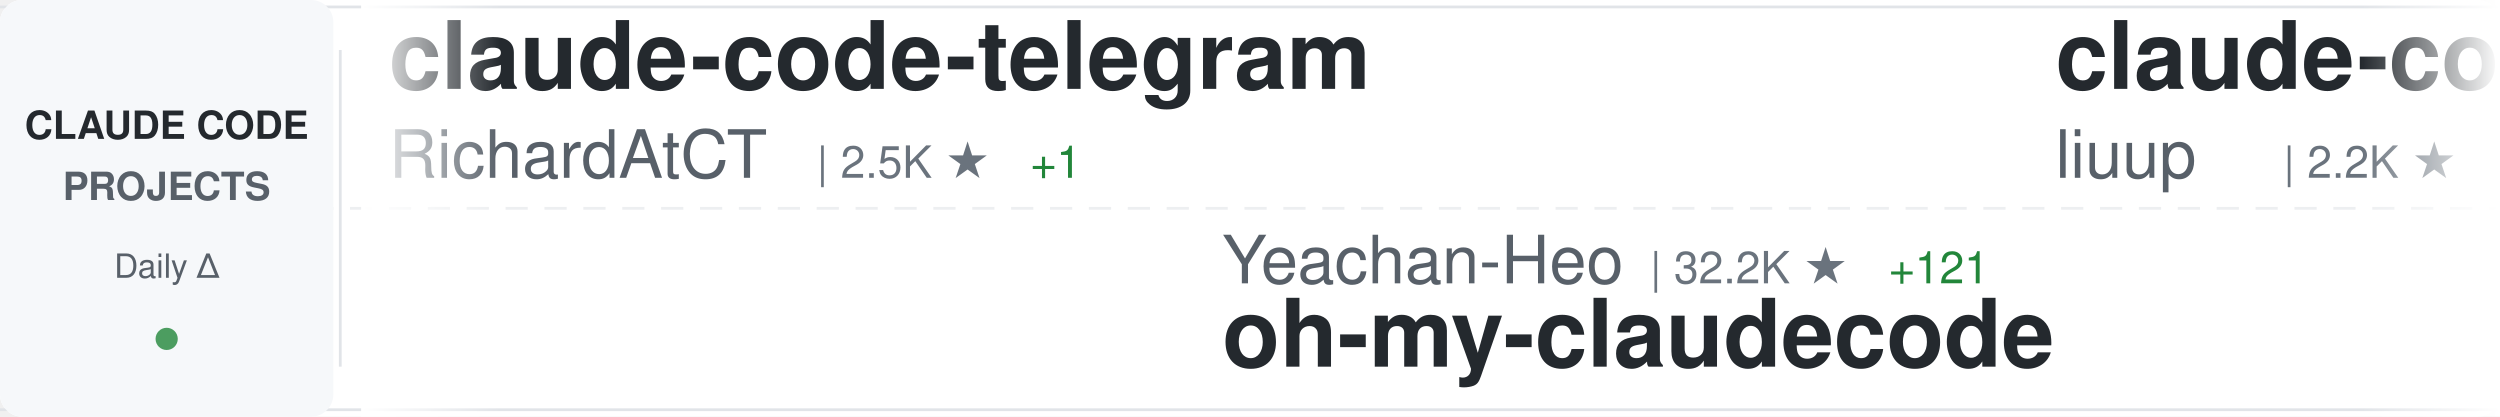
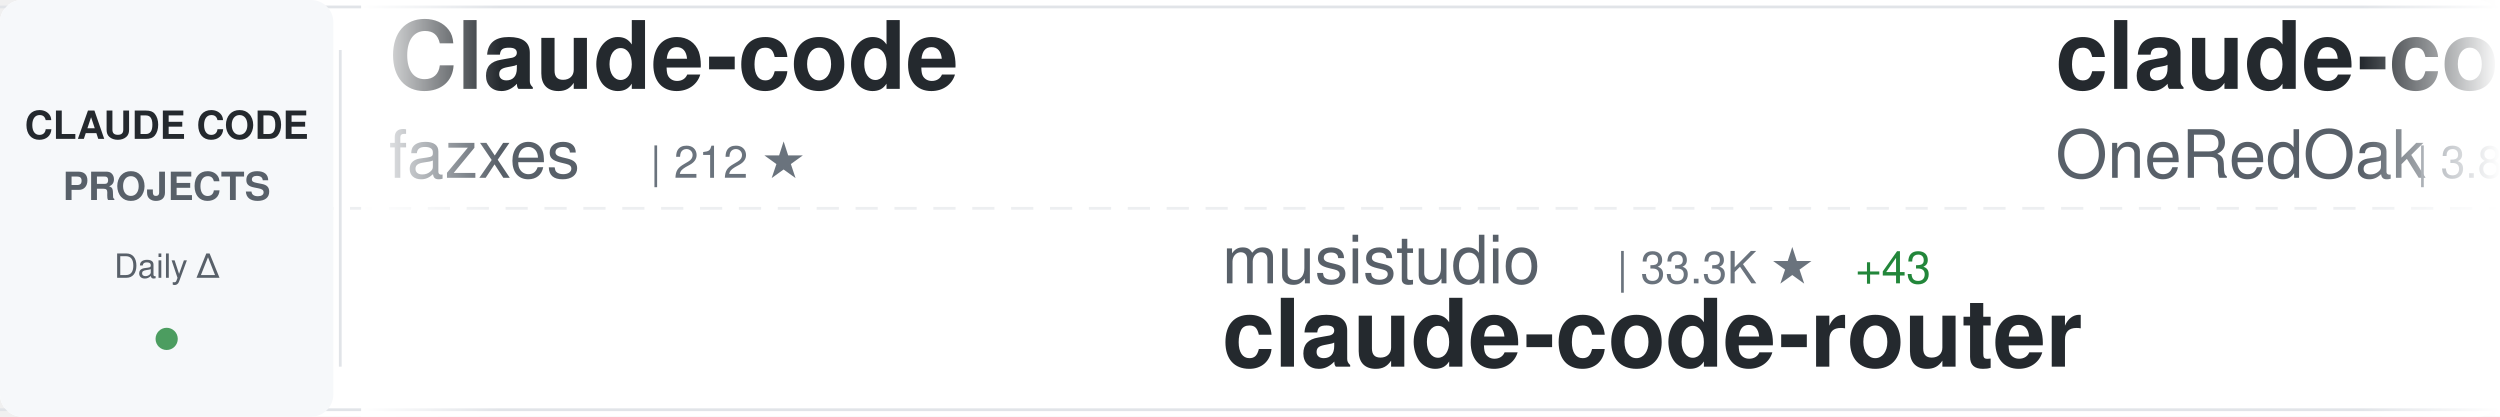
<svg xmlns="http://www.w3.org/2000/svg" width="900" height="150">
  <defs>
    <linearGradient id="awesomeLeftFade" x1="0%" y1="0%" x2="100%" y2="0%">
      <stop offset="0%" style="stop-color:#ffffff;stop-opacity:1" />
      <stop offset="100%" style="stop-color:#ffffff;stop-opacity:0" />
    </linearGradient>
    <linearGradient id="awesomeRightFade" x1="0%" y1="0%" x2="100%" y2="0%">
      <stop offset="0%" style="stop-color:#ffffff;stop-opacity:0" />
      <stop offset="100%" style="stop-color:#ffffff;stop-opacity:1" />
    </linearGradient>
  </defs>
  <rect width="900" height="150" fill="#ffffff" rx="8" />
  <rect x="0" y="2" width="900" height="1" fill="#e1e4e8" />
  <rect x="0" y="147" width="900" height="1" fill="#e1e4e8" />
  <line x1="0" y1="75" x2="900" y2="75" stroke="#e1e4e8" stroke-width="1" stroke-dasharray="8 6" opacity="0.6" />
  <rect x="0" y="0" width="120" height="150" fill="#f6f8fa" rx="8" />
  <text x="60" y="50" font-family="-apple-system, BlinkMacSystemFont, 'Segoe UI', Helvetica, Arial, sans-serif" font-size="14" font-weight="600" fill="#24292e" text-anchor="middle">CLAUDE CODE</text>
  <text x="60" y="72" font-family="-apple-system, BlinkMacSystemFont, 'Segoe UI', Helvetica, Arial, sans-serif" font-size="14" font-weight="600" fill="#586069" text-anchor="middle">PROJECTS</text>
  <text x="60" y="100" font-family="-apple-system, BlinkMacSystemFont, 'Segoe UI', Helvetica, Arial, sans-serif" font-size="12" font-weight="500" fill="#586069" text-anchor="middle">Daily Δ</text>
  <circle cx="60" cy="122" r="4" fill="#22863a" opacity="0.8" />
  <rect x="122" y="18" width="1" height="114" fill="#e1e4e8" />
  <clipPath id="awesomeTickerClip">
    <rect x="130" y="0" width="770" height="150" />
  </clipPath>
  <g clip-path="url(#awesomeTickerClip)">
    <g id="awesomeTickerItems">
      <animateTransform attributeName="transform" attributeType="XML" type="translate" from="0 0" to="-3000 0" dur="54s" repeatCount="indefinite" />
      <g transform="translate(0, 0)">
-         <text x="140" y="32" font-family="-apple-system, BlinkMacSystemFont, 'Segoe UI', Helvetica, Arial, sans-serif" font-size="34" font-weight="600" fill="#24292e">claude-code-telegram</text>
-         <text x="140" y="64" font-family="-apple-system, BlinkMacSystemFont, 'Segoe UI', Helvetica, Arial, sans-serif" font-size="24" font-weight="400" fill="#586069">RichardAtCT</text>
-         <text x="294" y="64" font-family="-apple-system, BlinkMacSystemFont, 'Segoe UI', Helvetica, Arial, sans-serif" font-size="16" font-weight="500" fill="#6a737d">| 2.5K ★</text>
-         <text x="371" y="64" font-family="-apple-system, BlinkMacSystemFont, 'Segoe UI', Helvetica, Arial, sans-serif" font-size="16" font-weight="500" fill="#22863a"> +1</text>
+         <text x="140" y="32" font-family="-apple-system, BlinkMacSystemFont, 'Segoe UI', Helvetica, Arial, sans-serif" font-size="34" font-weight="600" fill="#24292e">Claude-code</text>
+         <text x="140" y="64" font-family="-apple-system, BlinkMacSystemFont, 'Segoe UI', Helvetica, Arial, sans-serif" font-size="24" font-weight="400" fill="#586069">fazxes</text>
+         <text x="234" y="64" font-family="-apple-system, BlinkMacSystemFont, 'Segoe UI', Helvetica, Arial, sans-serif" font-size="16" font-weight="500" fill="#6a737d">| 212 ★</text>
      </g>
      <g transform="translate(300, 0)">
-         <text x="140" y="102" font-family="-apple-system, BlinkMacSystemFont, 'Segoe UI', Helvetica, Arial, sans-serif" font-size="24" font-weight="400" fill="#586069">Yeachan-Heo</text>
-         <text x="294" y="102" font-family="-apple-system, BlinkMacSystemFont, 'Segoe UI', Helvetica, Arial, sans-serif" font-size="16" font-weight="500" fill="#6a737d">| 32.2K ★</text>
-         <text x="380" y="102" font-family="-apple-system, BlinkMacSystemFont, 'Segoe UI', Helvetica, Arial, sans-serif" font-size="16" font-weight="500" fill="#22863a"> +121</text>
-         <text x="140" y="132" font-family="-apple-system, BlinkMacSystemFont, 'Segoe UI', Helvetica, Arial, sans-serif" font-size="34" font-weight="600" fill="#24292e">oh-my-claudecode</text>
+         <text x="140" y="102" font-family="-apple-system, BlinkMacSystemFont, 'Segoe UI', Helvetica, Arial, sans-serif" font-size="24" font-weight="400" fill="#586069">musistudio</text>
+         <text x="282" y="102" font-family="-apple-system, BlinkMacSystemFont, 'Segoe UI', Helvetica, Arial, sans-serif" font-size="16" font-weight="500" fill="#6a737d">| 33.3K ★</text>
+         <text x="368" y="102" font-family="-apple-system, BlinkMacSystemFont, 'Segoe UI', Helvetica, Arial, sans-serif" font-size="16" font-weight="500" fill="#22863a"> +43</text>
+         <text x="140" y="132" font-family="-apple-system, BlinkMacSystemFont, 'Segoe UI', Helvetica, Arial, sans-serif" font-size="34" font-weight="600" fill="#24292e">claude-code-router</text>
      </g>
      <g transform="translate(600, 0)">
-         <text x="140" y="32" font-family="-apple-system, BlinkMacSystemFont, 'Segoe UI', Helvetica, Arial, sans-serif" font-size="34" font-weight="600" fill="#24292e">claude-code-analysis</text>
-         <text x="140" y="64" font-family="-apple-system, BlinkMacSystemFont, 'Segoe UI', Helvetica, Arial, sans-serif" font-size="24" font-weight="400" fill="#586069">liuup</text>
-         <text x="222" y="64" font-family="-apple-system, BlinkMacSystemFont, 'Segoe UI', Helvetica, Arial, sans-serif" font-size="16" font-weight="500" fill="#6a737d">| 2.2K ★</text>
-         <text x="299" y="64" font-family="-apple-system, BlinkMacSystemFont, 'Segoe UI', Helvetica, Arial, sans-serif" font-size="16" font-weight="500" fill="#22863a"> +10</text>
+         <text x="140" y="32" font-family="-apple-system, BlinkMacSystemFont, 'Segoe UI', Helvetica, Arial, sans-serif" font-size="34" font-weight="600" fill="#24292e">claude-code-workflows</text>
+         <text x="140" y="64" font-family="-apple-system, BlinkMacSystemFont, 'Segoe UI', Helvetica, Arial, sans-serif" font-size="24" font-weight="400" fill="#586069">OneRedOak</text>
+         <text x="270" y="64" font-family="-apple-system, BlinkMacSystemFont, 'Segoe UI', Helvetica, Arial, sans-serif" font-size="16" font-weight="500" fill="#6a737d">| 3.8K ★</text>
      </g>
      <g transform="translate(900, 0)">
+         <text x="140" y="102" font-family="-apple-system, BlinkMacSystemFont, 'Segoe UI', Helvetica, Arial, sans-serif" font-size="24" font-weight="400" fill="#586069">shareAI-lab</text>
+         <text x="294" y="102" font-family="-apple-system, BlinkMacSystemFont, 'Segoe UI', Helvetica, Arial, sans-serif" font-size="16" font-weight="500" fill="#6a737d">| 57.7K ★</text>
+         <text x="380" y="102" font-family="-apple-system, BlinkMacSystemFont, 'Segoe UI', Helvetica, Arial, sans-serif" font-size="16" font-weight="500" fill="#22863a"> +107</text>
+         <text x="140" y="132" font-family="-apple-system, BlinkMacSystemFont, 'Segoe UI', Helvetica, Arial, sans-serif" font-size="34" font-weight="600" fill="#24292e">learn-claude-code</text>
+       </g>
+       <g transform="translate(1200, 0)">
+         <text x="140" y="32" font-family="-apple-system, BlinkMacSystemFont, 'Segoe UI', Helvetica, Arial, sans-serif" font-size="34" font-weight="600" fill="#24292e">claude-task-master</text>
+         <text x="140" y="64" font-family="-apple-system, BlinkMacSystemFont, 'Segoe UI', Helvetica, Arial, sans-serif" font-size="24" font-weight="400" fill="#586069">eyaltoledano</text>
+         <text x="306" y="64" font-family="-apple-system, BlinkMacSystemFont, 'Segoe UI', Helvetica, Arial, sans-serif" font-size="16" font-weight="500" fill="#6a737d">| 27.0K ★</text>
+         <text x="392" y="64" font-family="-apple-system, BlinkMacSystemFont, 'Segoe UI', Helvetica, Arial, sans-serif" font-size="16" font-weight="500" fill="#22863a"> +16</text>
+       </g>
+       <g transform="translate(1500, 0)">
+         <text x="140" y="102" font-family="-apple-system, BlinkMacSystemFont, 'Segoe UI', Helvetica, Arial, sans-serif" font-size="24" font-weight="400" fill="#586069">Piebald-AI</text>
+         <text x="282" y="102" font-family="-apple-system, BlinkMacSystemFont, 'Segoe UI', Helvetica, Arial, sans-serif" font-size="16" font-weight="500" fill="#6a737d">| 9.8K ★</text>
+         <text x="359" y="102" font-family="-apple-system, BlinkMacSystemFont, 'Segoe UI', Helvetica, Arial, sans-serif" font-size="16" font-weight="500" fill="#22863a"> +40</text>
+         <text x="140" y="132" font-family="-apple-system, BlinkMacSystemFont, 'Segoe UI', Helvetica, Arial, sans-serif" font-size="34" font-weight="600" fill="#24292e">claude-code-system-promp...</text>
+       </g>
+       <g transform="translate(1800, 0)">
+         <text x="140" y="32" font-family="-apple-system, BlinkMacSystemFont, 'Segoe UI', Helvetica, Arial, sans-serif" font-size="34" font-weight="600" fill="#24292e">claude-code-reverse</text>
+         <text x="140" y="64" font-family="-apple-system, BlinkMacSystemFont, 'Segoe UI', Helvetica, Arial, sans-serif" font-size="24" font-weight="400" fill="#586069">Yuyz0112</text>
+         <text x="258" y="64" font-family="-apple-system, BlinkMacSystemFont, 'Segoe UI', Helvetica, Arial, sans-serif" font-size="16" font-weight="500" fill="#6a737d">| 2.4K ★</text>
+         <text x="335" y="64" font-family="-apple-system, BlinkMacSystemFont, 'Segoe UI', Helvetica, Arial, sans-serif" font-size="16" font-weight="500" fill="#22863a"> +2</text>
+       </g>
+       <g transform="translate(2100, 0)">
+         <text x="140" y="102" font-family="-apple-system, BlinkMacSystemFont, 'Segoe UI', Helvetica, Arial, sans-serif" font-size="24" font-weight="400" fill="#586069">diet103</text>
+         <text x="246" y="102" font-family="-apple-system, BlinkMacSystemFont, 'Segoe UI', Helvetica, Arial, sans-serif" font-size="16" font-weight="500" fill="#6a737d">| 9.6K ★</text>
+         <text x="323" y="102" font-family="-apple-system, BlinkMacSystemFont, 'Segoe UI', Helvetica, Arial, sans-serif" font-size="16" font-weight="500" fill="#22863a"> +3</text>
+         <text x="140" y="132" font-family="-apple-system, BlinkMacSystemFont, 'Segoe UI', Helvetica, Arial, sans-serif" font-size="34" font-weight="600" fill="#24292e">claude-code-infrastructu...</text>
+       </g>
+       <g transform="translate(2400, 0)">
+         <text x="140" y="32" font-family="-apple-system, BlinkMacSystemFont, 'Segoe UI', Helvetica, Arial, sans-serif" font-size="34" font-weight="600" fill="#24292e">CLIProxyAPI</text>
+         <text x="140" y="64" font-family="-apple-system, BlinkMacSystemFont, 'Segoe UI', Helvetica, Arial, sans-serif" font-size="24" font-weight="400" fill="#586069">router-for-me</text>
+         <text x="318" y="64" font-family="-apple-system, BlinkMacSystemFont, 'Segoe UI', Helvetica, Arial, sans-serif" font-size="16" font-weight="500" fill="#6a737d">| 30.2K ★</text>
+         <text x="404" y="64" font-family="-apple-system, BlinkMacSystemFont, 'Segoe UI', Helvetica, Arial, sans-serif" font-size="16" font-weight="500" fill="#22863a"> +167</text>
+       </g>
+       <g transform="translate(2700, 0)">
        <text x="140" y="102" font-family="-apple-system, BlinkMacSystemFont, 'Segoe UI', Helvetica, Arial, sans-serif" font-size="24" font-weight="400" fill="#586069">ghuntley</text>
        <text x="258" y="102" font-family="-apple-system, BlinkMacSystemFont, 'Segoe UI', Helvetica, Arial, sans-serif" font-size="16" font-weight="500" fill="#6a737d">| 974 ★</text>
        <text x="326" y="102" font-family="-apple-system, BlinkMacSystemFont, 'Segoe UI', Helvetica, Arial, sans-serif" font-size="16" font-weight="500" fill="#22863a"> +1</text>
        <text x="140" y="132" font-family="-apple-system, BlinkMacSystemFont, 'Segoe UI', Helvetica, Arial, sans-serif" font-size="34" font-weight="600" fill="#24292e">claude-code-source-code-...</text>
      </g>
-       <g transform="translate(1200, 0)">
-         <text x="140" y="32" font-family="-apple-system, BlinkMacSystemFont, 'Segoe UI', Helvetica, Arial, sans-serif" font-size="34" font-weight="600" fill="#24292e">CLIProxyAPI</text>
-         <text x="140" y="64" font-family="-apple-system, BlinkMacSystemFont, 'Segoe UI', Helvetica, Arial, sans-serif" font-size="24" font-weight="400" fill="#586069">router-for-me</text>
-         <text x="318" y="64" font-family="-apple-system, BlinkMacSystemFont, 'Segoe UI', Helvetica, Arial, sans-serif" font-size="16" font-weight="500" fill="#6a737d">| 30.2K ★</text>
-         <text x="404" y="64" font-family="-apple-system, BlinkMacSystemFont, 'Segoe UI', Helvetica, Arial, sans-serif" font-size="16" font-weight="500" fill="#22863a"> +169</text>
-       </g>
-       <g transform="translate(1500, 0)">
-         <text x="140" y="102" font-family="-apple-system, BlinkMacSystemFont, 'Segoe UI', Helvetica, Arial, sans-serif" font-size="24" font-weight="400" fill="#586069">ding113</text>
-         <text x="246" y="102" font-family="-apple-system, BlinkMacSystemFont, 'Segoe UI', Helvetica, Arial, sans-serif" font-size="16" font-weight="500" fill="#6a737d">| 2.7K ★</text>
-         <text x="323" y="102" font-family="-apple-system, BlinkMacSystemFont, 'Segoe UI', Helvetica, Arial, sans-serif" font-size="16" font-weight="500" fill="#22863a"> +6</text>
-         <text x="140" y="132" font-family="-apple-system, BlinkMacSystemFont, 'Segoe UI', Helvetica, Arial, sans-serif" font-size="34" font-weight="600" fill="#24292e">claude-code-hub</text>
-       </g>
-       <g transform="translate(1800, 0)">
-         <text x="140" y="32" font-family="-apple-system, BlinkMacSystemFont, 'Segoe UI', Helvetica, Arial, sans-serif" font-size="34" font-weight="600" fill="#24292e">Claude-Code</text>
-         <text x="140" y="64" font-family="-apple-system, BlinkMacSystemFont, 'Segoe UI', Helvetica, Arial, sans-serif" font-size="24" font-weight="400" fill="#586069">pengchengneo</text>
-         <text x="306" y="64" font-family="-apple-system, BlinkMacSystemFont, 'Segoe UI', Helvetica, Arial, sans-serif" font-size="16" font-weight="500" fill="#6a737d">| 1.3K ★</text>
-       </g>
-       <g transform="translate(2100, 0)">
-         <text x="140" y="102" font-family="-apple-system, BlinkMacSystemFont, 'Segoe UI', Helvetica, Arial, sans-serif" font-size="24" font-weight="400" fill="#586069">lst97</text>
-         <text x="222" y="102" font-family="-apple-system, BlinkMacSystemFont, 'Segoe UI', Helvetica, Arial, sans-serif" font-size="16" font-weight="500" fill="#6a737d">| 1.6K ★</text>
-         <text x="299" y="102" font-family="-apple-system, BlinkMacSystemFont, 'Segoe UI', Helvetica, Arial, sans-serif" font-size="16" font-weight="500" fill="#22863a"> +2</text>
-         <text x="140" y="132" font-family="-apple-system, BlinkMacSystemFont, 'Segoe UI', Helvetica, Arial, sans-serif" font-size="34" font-weight="600" fill="#24292e">claude-code-sub-agents</text>
-       </g>
-       <g transform="translate(2400, 0)">
-         <text x="140" y="32" font-family="-apple-system, BlinkMacSystemFont, 'Segoe UI', Helvetica, Arial, sans-serif" font-size="34" font-weight="600" fill="#24292e">how-claude-code-works</text>
-         <text x="140" y="64" font-family="-apple-system, BlinkMacSystemFont, 'Segoe UI', Helvetica, Arial, sans-serif" font-size="24" font-weight="400" fill="#586069">Windy3f3f3f3f</text>
-         <text x="318" y="64" font-family="-apple-system, BlinkMacSystemFont, 'Segoe UI', Helvetica, Arial, sans-serif" font-size="16" font-weight="500" fill="#6a737d">| 2.1K ★</text>
-         <text x="395" y="64" font-family="-apple-system, BlinkMacSystemFont, 'Segoe UI', Helvetica, Arial, sans-serif" font-size="16" font-weight="500" fill="#22863a"> +6</text>
-       </g>
-       <g transform="translate(2700, 0)">
-         <text x="140" y="102" font-family="-apple-system, BlinkMacSystemFont, 'Segoe UI', Helvetica, Arial, sans-serif" font-size="24" font-weight="400" fill="#586069">AprilNEA</text>
-         <text x="258" y="102" font-family="-apple-system, BlinkMacSystemFont, 'Segoe UI', Helvetica, Arial, sans-serif" font-size="16" font-weight="500" fill="#6a737d">| 376 ★</text>
-         <text x="326" y="102" font-family="-apple-system, BlinkMacSystemFont, 'Segoe UI', Helvetica, Arial, sans-serif" font-size="16" font-weight="500" fill="#22863a"> +3</text>
-         <text x="140" y="132" font-family="-apple-system, BlinkMacSystemFont, 'Segoe UI', Helvetica, Arial, sans-serif" font-size="34" font-weight="600" fill="#24292e">claude-code-source</text>
-       </g>
      <g transform="translate(3000, 0)">
-         <text x="140" y="32" font-family="-apple-system, BlinkMacSystemFont, 'Segoe UI', Helvetica, Arial, sans-serif" font-size="34" font-weight="600" fill="#24292e">claude-code-telegram</text>
-         <text x="140" y="64" font-family="-apple-system, BlinkMacSystemFont, 'Segoe UI', Helvetica, Arial, sans-serif" font-size="24" font-weight="400" fill="#586069">RichardAtCT</text>
-         <text x="294" y="64" font-family="-apple-system, BlinkMacSystemFont, 'Segoe UI', Helvetica, Arial, sans-serif" font-size="16" font-weight="500" fill="#6a737d">| 2.5K ★</text>
-         <text x="371" y="64" font-family="-apple-system, BlinkMacSystemFont, 'Segoe UI', Helvetica, Arial, sans-serif" font-size="16" font-weight="500" fill="#22863a"> +1</text>
+         <text x="140" y="32" font-family="-apple-system, BlinkMacSystemFont, 'Segoe UI', Helvetica, Arial, sans-serif" font-size="34" font-weight="600" fill="#24292e">Claude-code</text>
+         <text x="140" y="64" font-family="-apple-system, BlinkMacSystemFont, 'Segoe UI', Helvetica, Arial, sans-serif" font-size="24" font-weight="400" fill="#586069">fazxes</text>
+         <text x="234" y="64" font-family="-apple-system, BlinkMacSystemFont, 'Segoe UI', Helvetica, Arial, sans-serif" font-size="16" font-weight="500" fill="#6a737d">| 212 ★</text>
      </g>
      <g transform="translate(3300, 0)">
-         <text x="140" y="102" font-family="-apple-system, BlinkMacSystemFont, 'Segoe UI', Helvetica, Arial, sans-serif" font-size="24" font-weight="400" fill="#586069">Yeachan-Heo</text>
-         <text x="294" y="102" font-family="-apple-system, BlinkMacSystemFont, 'Segoe UI', Helvetica, Arial, sans-serif" font-size="16" font-weight="500" fill="#6a737d">| 32.2K ★</text>
-         <text x="380" y="102" font-family="-apple-system, BlinkMacSystemFont, 'Segoe UI', Helvetica, Arial, sans-serif" font-size="16" font-weight="500" fill="#22863a"> +121</text>
-         <text x="140" y="132" font-family="-apple-system, BlinkMacSystemFont, 'Segoe UI', Helvetica, Arial, sans-serif" font-size="34" font-weight="600" fill="#24292e">oh-my-claudecode</text>
+         <text x="140" y="102" font-family="-apple-system, BlinkMacSystemFont, 'Segoe UI', Helvetica, Arial, sans-serif" font-size="24" font-weight="400" fill="#586069">musistudio</text>
+         <text x="282" y="102" font-family="-apple-system, BlinkMacSystemFont, 'Segoe UI', Helvetica, Arial, sans-serif" font-size="16" font-weight="500" fill="#6a737d">| 33.3K ★</text>
+         <text x="368" y="102" font-family="-apple-system, BlinkMacSystemFont, 'Segoe UI', Helvetica, Arial, sans-serif" font-size="16" font-weight="500" fill="#22863a"> +43</text>
+         <text x="140" y="132" font-family="-apple-system, BlinkMacSystemFont, 'Segoe UI', Helvetica, Arial, sans-serif" font-size="34" font-weight="600" fill="#24292e">claude-code-router</text>
      </g>
      <g transform="translate(3600, 0)">
-         <text x="140" y="32" font-family="-apple-system, BlinkMacSystemFont, 'Segoe UI', Helvetica, Arial, sans-serif" font-size="34" font-weight="600" fill="#24292e">claude-code-analysis</text>
-         <text x="140" y="64" font-family="-apple-system, BlinkMacSystemFont, 'Segoe UI', Helvetica, Arial, sans-serif" font-size="24" font-weight="400" fill="#586069">liuup</text>
-         <text x="222" y="64" font-family="-apple-system, BlinkMacSystemFont, 'Segoe UI', Helvetica, Arial, sans-serif" font-size="16" font-weight="500" fill="#6a737d">| 2.2K ★</text>
-         <text x="299" y="64" font-family="-apple-system, BlinkMacSystemFont, 'Segoe UI', Helvetica, Arial, sans-serif" font-size="16" font-weight="500" fill="#22863a"> +10</text>
+         <text x="140" y="32" font-family="-apple-system, BlinkMacSystemFont, 'Segoe UI', Helvetica, Arial, sans-serif" font-size="34" font-weight="600" fill="#24292e">claude-code-workflows</text>
+         <text x="140" y="64" font-family="-apple-system, BlinkMacSystemFont, 'Segoe UI', Helvetica, Arial, sans-serif" font-size="24" font-weight="400" fill="#586069">OneRedOak</text>
+         <text x="270" y="64" font-family="-apple-system, BlinkMacSystemFont, 'Segoe UI', Helvetica, Arial, sans-serif" font-size="16" font-weight="500" fill="#6a737d">| 3.8K ★</text>
      </g>
      <g transform="translate(3900, 0)">
-         <text x="140" y="102" font-family="-apple-system, BlinkMacSystemFont, 'Segoe UI', Helvetica, Arial, sans-serif" font-size="24" font-weight="400" fill="#586069">ghuntley</text>
-         <text x="258" y="102" font-family="-apple-system, BlinkMacSystemFont, 'Segoe UI', Helvetica, Arial, sans-serif" font-size="16" font-weight="500" fill="#6a737d">| 974 ★</text>
-         <text x="326" y="102" font-family="-apple-system, BlinkMacSystemFont, 'Segoe UI', Helvetica, Arial, sans-serif" font-size="16" font-weight="500" fill="#22863a"> +1</text>
-         <text x="140" y="132" font-family="-apple-system, BlinkMacSystemFont, 'Segoe UI', Helvetica, Arial, sans-serif" font-size="34" font-weight="600" fill="#24292e">claude-code-source-code-...</text>
+         <text x="140" y="102" font-family="-apple-system, BlinkMacSystemFont, 'Segoe UI', Helvetica, Arial, sans-serif" font-size="24" font-weight="400" fill="#586069">shareAI-lab</text>
+         <text x="294" y="102" font-family="-apple-system, BlinkMacSystemFont, 'Segoe UI', Helvetica, Arial, sans-serif" font-size="16" font-weight="500" fill="#6a737d">| 57.7K ★</text>
+         <text x="380" y="102" font-family="-apple-system, BlinkMacSystemFont, 'Segoe UI', Helvetica, Arial, sans-serif" font-size="16" font-weight="500" fill="#22863a"> +107</text>
+         <text x="140" y="132" font-family="-apple-system, BlinkMacSystemFont, 'Segoe UI', Helvetica, Arial, sans-serif" font-size="34" font-weight="600" fill="#24292e">learn-claude-code</text>
      </g>
    </g>
  </g>
  <rect x="130" y="0" width="50" height="150" fill="url(#awesomeLeftFade)" />
  <rect x="850" y="0" width="50" height="150" fill="url(#awesomeRightFade)" />
</svg>
